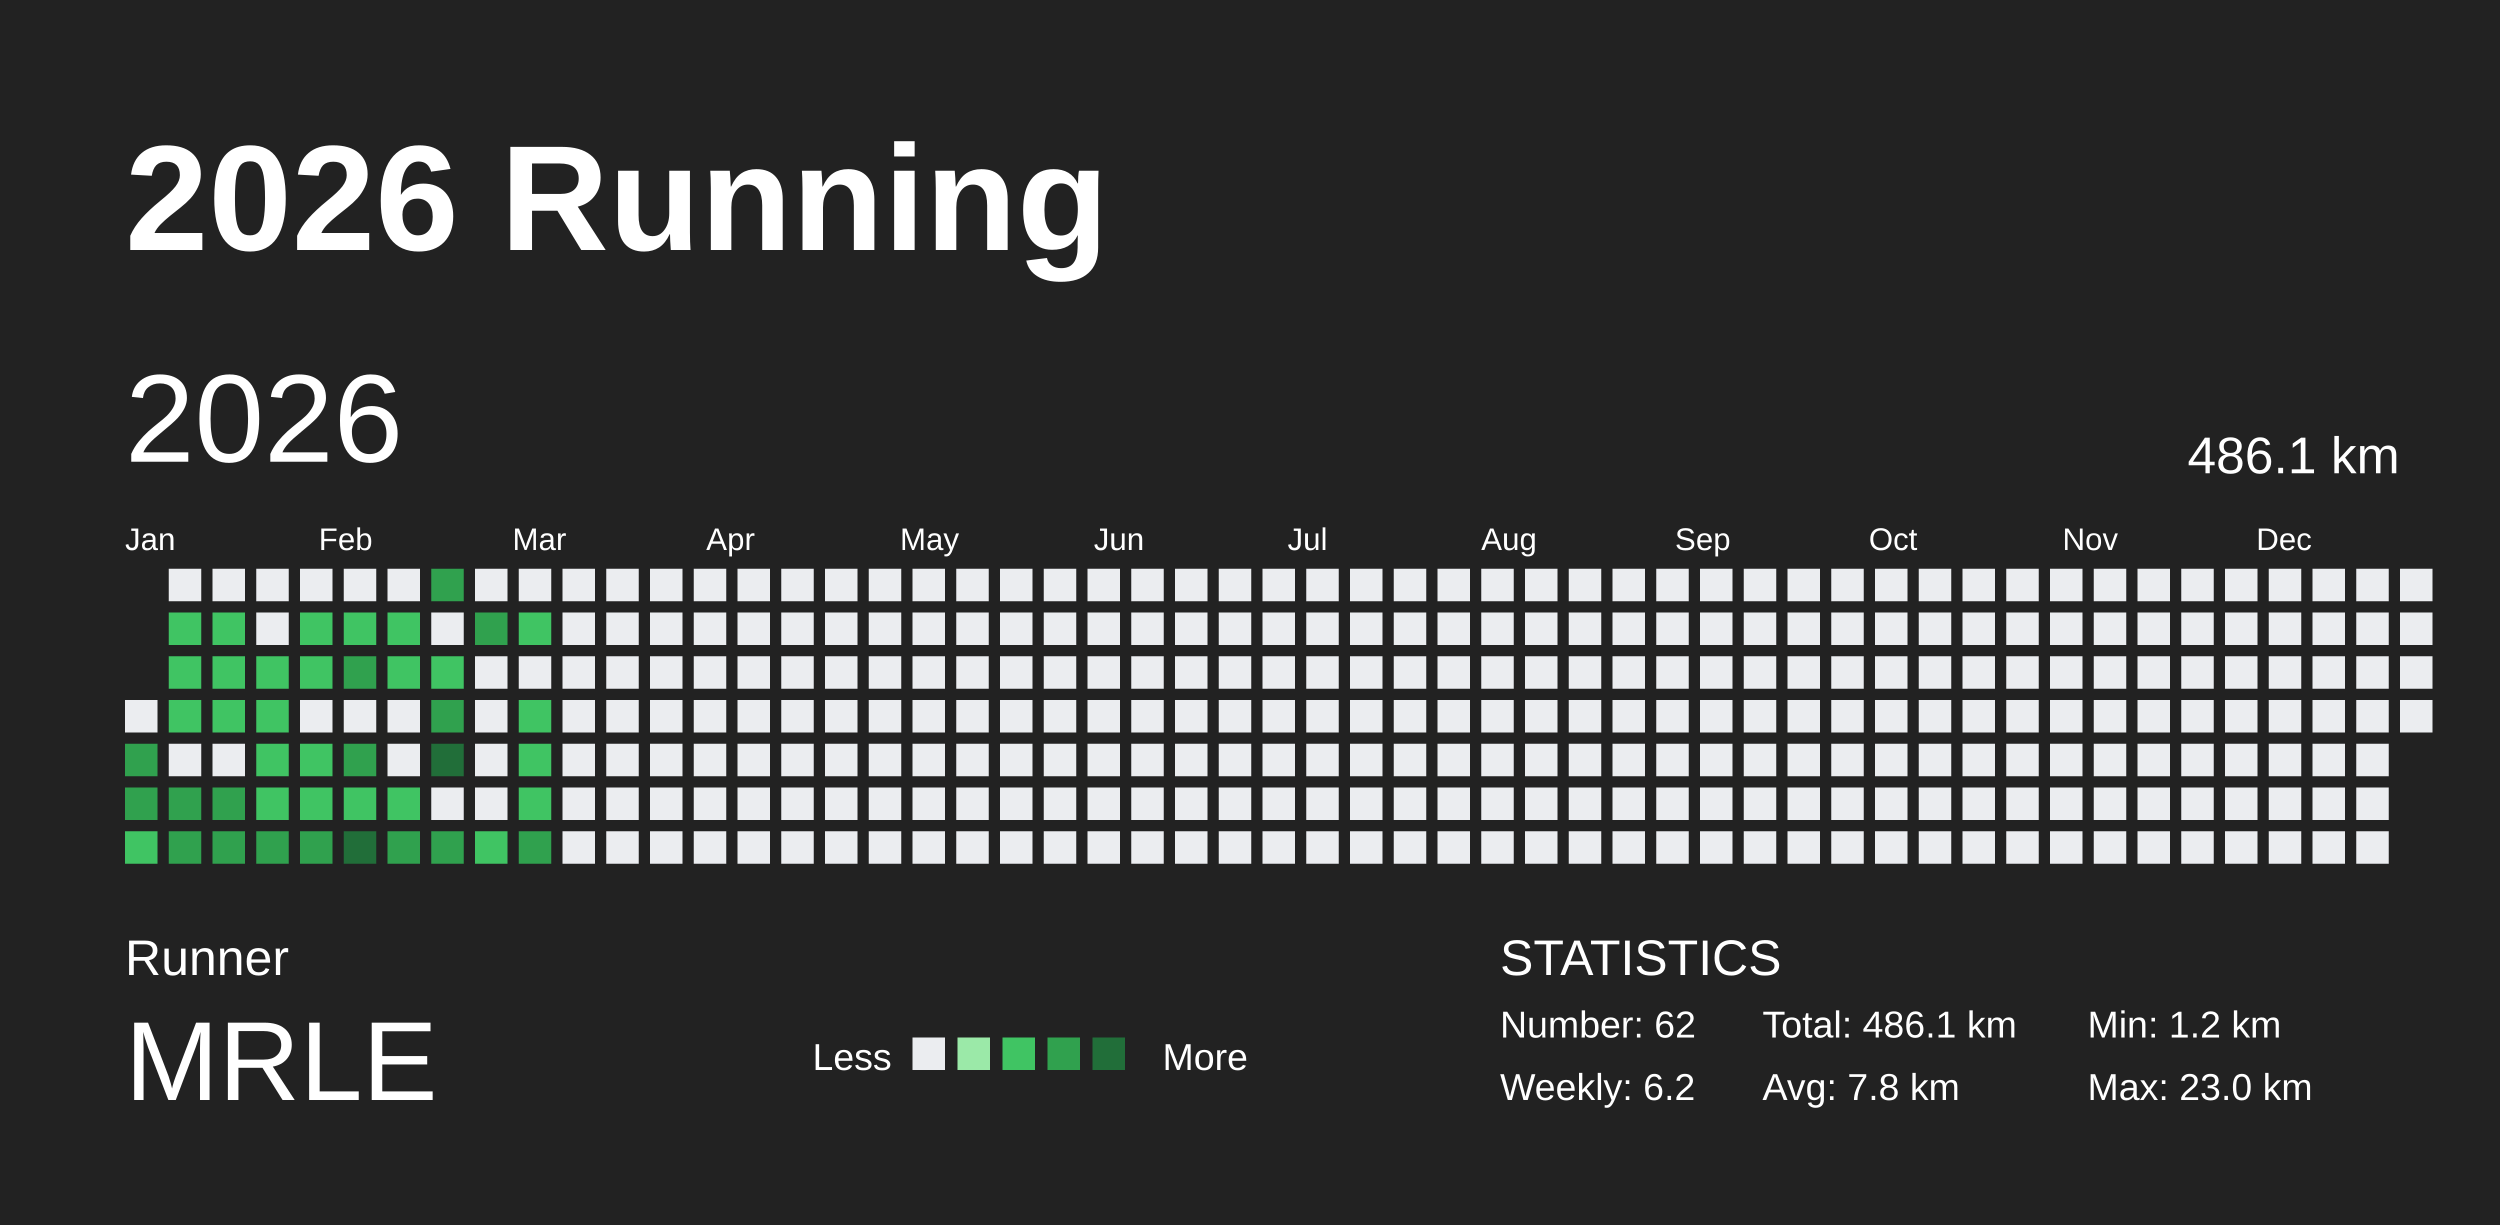
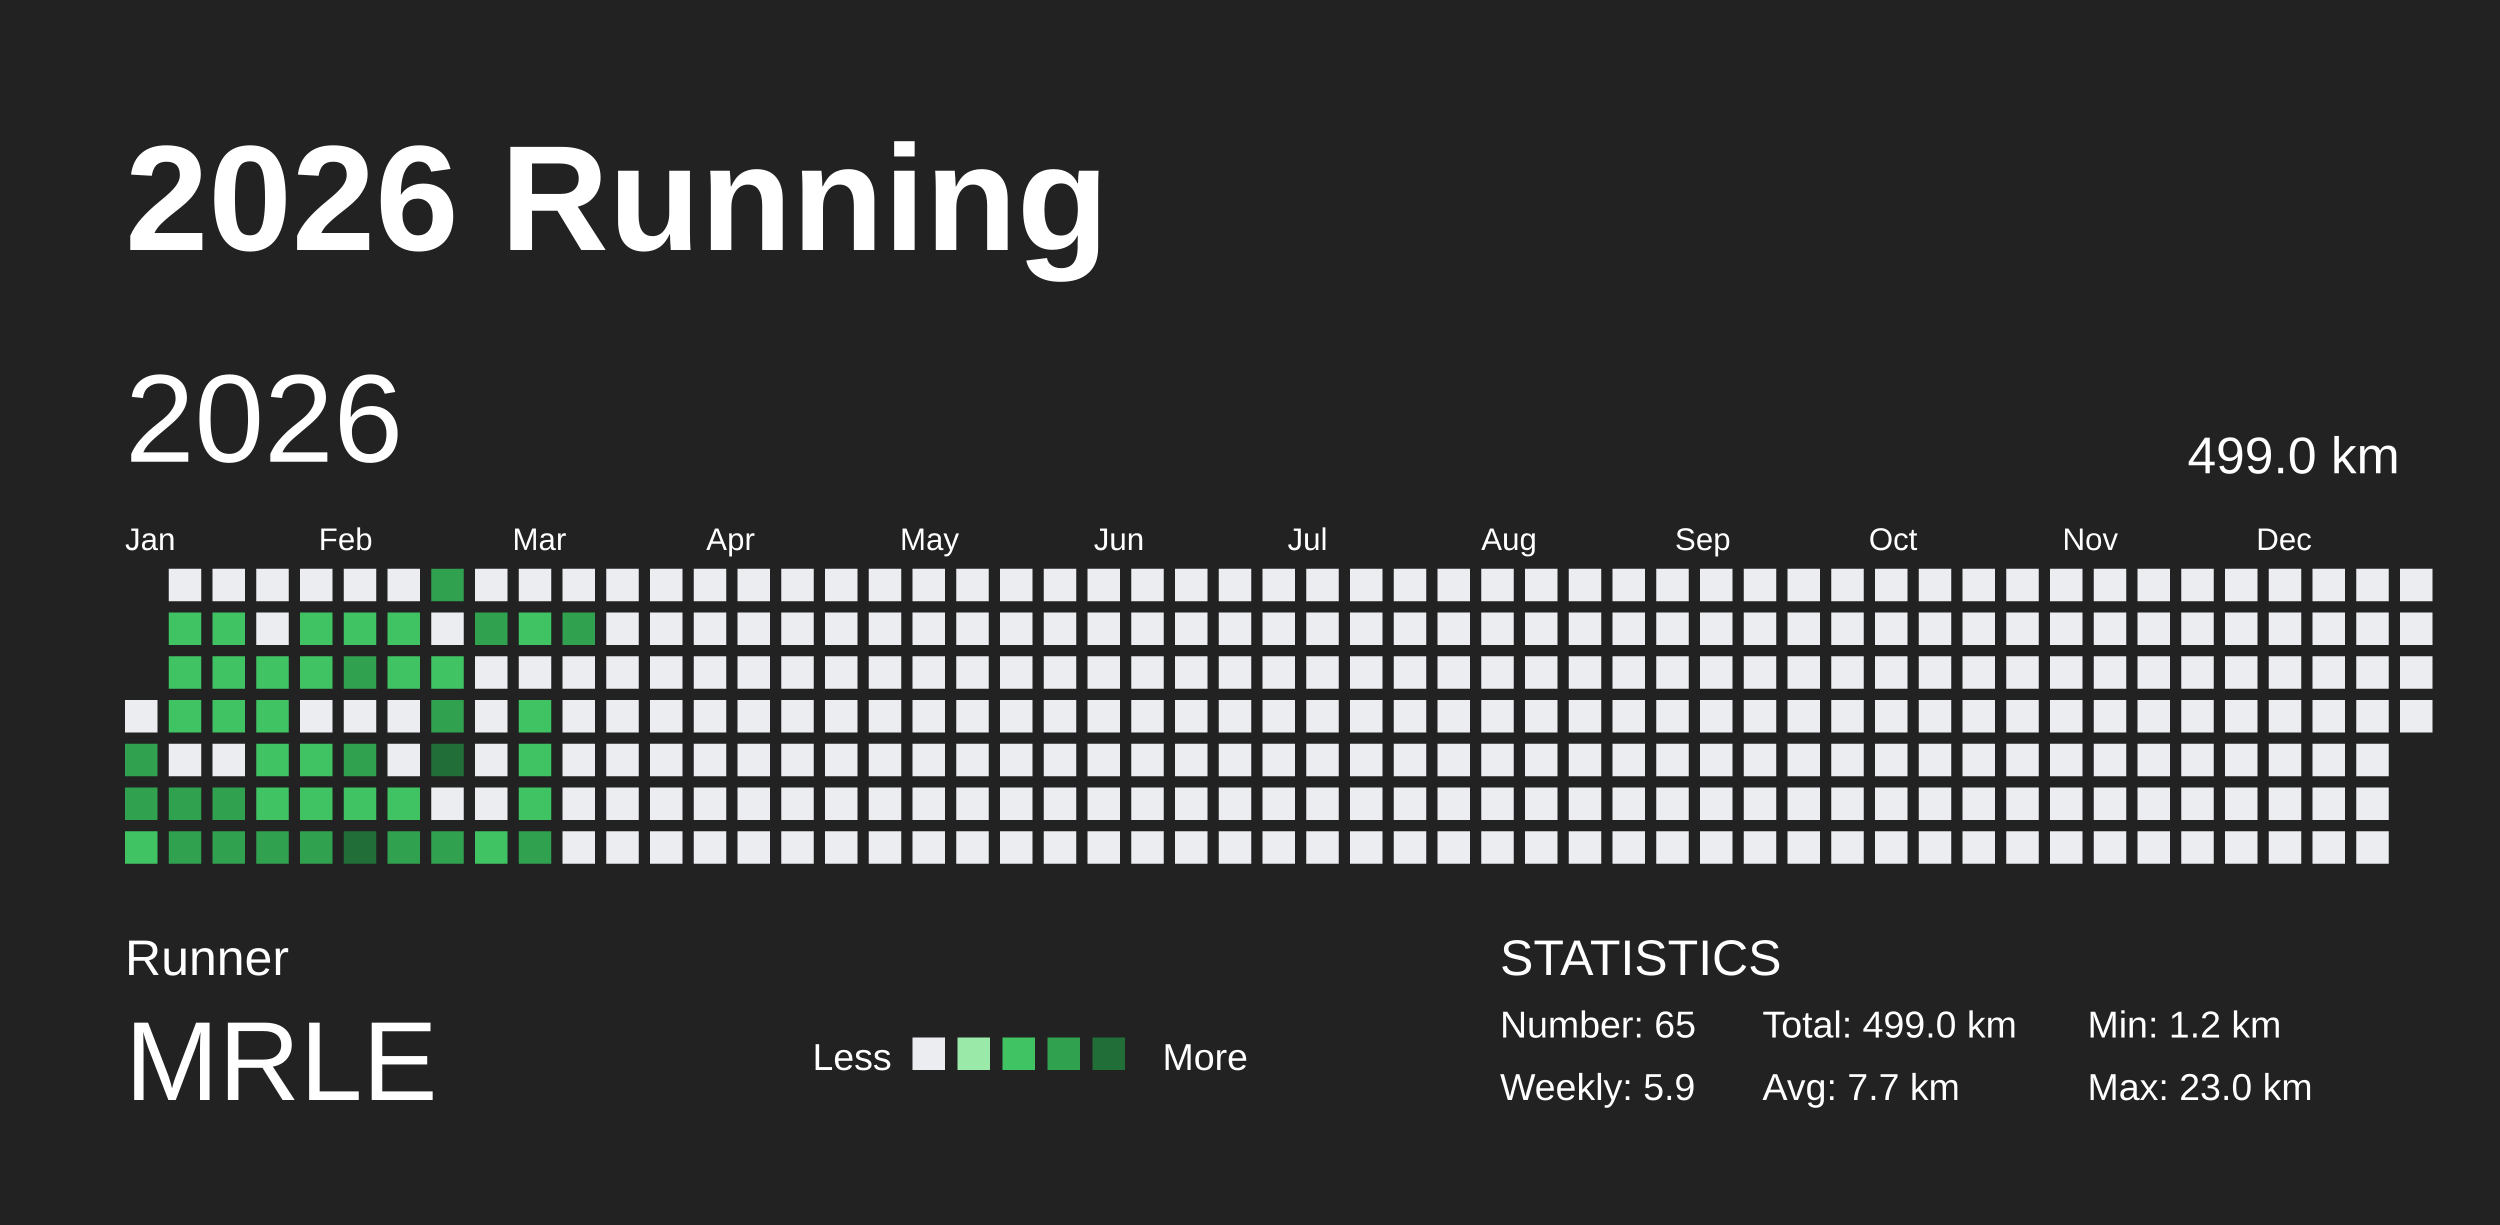
<svg xmlns="http://www.w3.org/2000/svg" baseProfile="full" height="98mm" version="1.1" viewBox="0,0,200,98" width="200mm">
  <defs />
  <rect fill="#222222" height="98" width="200" x="0" y="0" />
  <text fill="#FFFFFF" style="font-size:12px; font-family:Arial; font-weight:bold;" x="10" y="20">2026 Running</text>
  <text fill="#FFFFFF" style="font-size:4px; font-family:Arial" x="10" y="78">Runner</text>
  <text fill="#FFFFFF" style="font-size:9px; font-family:Arial" x="10" y="88">MRLE</text>
  <text fill="#FFFFFF" style="font-size:3px; font-family:Arial" x="65" y="85.6">Less</text>
  <rect fill="#ebedf0" height="2.6" width="2.6" x="73" y="83" />
  <rect fill="#9be9a8" height="2.6" width="2.6" x="76.6" y="83" />
  <rect fill="#40c463" height="2.6" width="2.6" x="80.2" y="83" />
  <rect fill="#30a14e" height="2.6" width="2.6" x="83.8" y="83" />
  <rect fill="#216e39" height="2.6" width="2.6" x="87.4" y="83" />
  <text fill="#FFFFFF" style="font-size:3px; font-family:Arial" x="93" y="85.6">More</text>
  <text fill="#FFFFFF" style="font-size:4px; font-family:Arial" x="120" y="78">STATISTICS</text>
-   <text fill="#FFFFFF" style="font-size:3px; font-family:Arial" x="120" y="83">Number: 62</text>
-   <text fill="#FFFFFF" style="font-size:3px; font-family:Arial" x="120" y="88">Weekly: 6.2</text>
-   <text fill="#FFFFFF" style="font-size:3px; font-family:Arial" x="141" y="83">Total: 486.1 km</text>
-   <text fill="#FFFFFF" style="font-size:3px; font-family:Arial" x="141" y="88">Avg: 7.8 km</text>
+   <text fill="#FFFFFF" style="font-size:3px; font-family:Arial" x="120" y="83">Number: 65</text>
+   <text fill="#FFFFFF" style="font-size:3px; font-family:Arial" x="120" y="88">Weekly: 5.9</text>
+   <text fill="#FFFFFF" style="font-size:3px; font-family:Arial" x="141" y="83">Total: 499.0 km</text>
+   <text fill="#FFFFFF" style="font-size:3px; font-family:Arial" x="141" y="88">Avg: 7.7 km</text>
  <text fill="#FFFFFF" style="font-size:3px; font-family:Arial" x="167" y="83">Min: 1.2 km</text>
  <text fill="#FFFFFF" style="font-size:3px; font-family:Arial" x="167" y="88">Max: 23.0 km</text>
  <text dominant-baseline="hanging" fill="#FFFFFF" style="font-size:10.0px; font-family:Arial;" x="10" y="30">2026</text>
-   <text dominant-baseline="hanging" fill="#FFFFFF" style="font-size:4.125px; font-family:Arial;" x="175" y="35">486.1 km</text>
+   <text dominant-baseline="hanging" fill="#FFFFFF" style="font-size:4.125px; font-family:Arial;" x="175" y="35">499.0 km</text>
  <text fill="#FFFFFF" style="font-size:2.5px; font-family:Arial" x="10.0" y="44">Jan</text>
  <text fill="#FFFFFF" style="font-size:2.5px; font-family:Arial" x="25.5" y="44">Feb</text>
  <text fill="#FFFFFF" style="font-size:2.5px; font-family:Arial" x="41.0" y="44">Mar</text>
  <text fill="#FFFFFF" style="font-size:2.5px; font-family:Arial" x="56.5" y="44">Apr</text>
  <text fill="#FFFFFF" style="font-size:2.5px; font-family:Arial" x="72.0" y="44">May</text>
  <text fill="#FFFFFF" style="font-size:2.5px; font-family:Arial" x="87.5" y="44">Jun</text>
  <text fill="#FFFFFF" style="font-size:2.5px; font-family:Arial" x="103.0" y="44">Jul</text>
  <text fill="#FFFFFF" style="font-size:2.5px; font-family:Arial" x="118.5" y="44">Aug</text>
  <text fill="#FFFFFF" style="font-size:2.5px; font-family:Arial" x="134.0" y="44">Sep</text>
  <text fill="#FFFFFF" style="font-size:2.5px; font-family:Arial" x="149.5" y="44">Oct</text>
  <text fill="#FFFFFF" style="font-size:2.5px; font-family:Arial" x="165.0" y="44">Nov</text>
  <text fill="#FFFFFF" style="font-size:2.5px; font-family:Arial" x="180.5" y="44">Dec</text>
  <rect fill="#ebedf0" height="2.6" width="2.6" x="10.0" y="56.0" />
  <rect fill="#30a14e" height="2.6" width="2.6" x="10.0" y="59.5" />
  <rect fill="#30a14e" height="2.6" width="2.6" x="10.0" y="63.0" />
  <rect fill="#40c463" height="2.6" width="2.6" x="10.0" y="66.5" />
  <rect fill="#ebedf0" height="2.6" width="2.6" x="13.5" y="45.5" />
  <rect fill="#40c463" height="2.6" width="2.6" x="13.5" y="49.0" />
  <rect fill="#40c463" height="2.6" width="2.6" x="13.5" y="52.5" />
  <rect fill="#40c463" height="2.6" width="2.6" x="13.5" y="56.0" />
  <rect fill="#ebedf0" height="2.6" width="2.6" x="13.5" y="59.5" />
  <rect fill="#30a14e" height="2.6" width="2.6" x="13.5" y="63.0" />
  <rect fill="#30a14e" height="2.6" width="2.6" x="13.5" y="66.5" />
  <rect fill="#ebedf0" height="2.6" width="2.6" x="17.0" y="45.5" />
  <rect fill="#40c463" height="2.6" width="2.6" x="17.0" y="49.0" />
  <rect fill="#40c463" height="2.6" width="2.6" x="17.0" y="52.5" />
  <rect fill="#40c463" height="2.6" width="2.6" x="17.0" y="56.0" />
  <rect fill="#ebedf0" height="2.6" width="2.6" x="17.0" y="59.5" />
  <rect fill="#30a14e" height="2.6" width="2.6" x="17.0" y="63.0" />
  <rect fill="#30a14e" height="2.6" width="2.6" x="17.0" y="66.5" />
  <rect fill="#ebedf0" height="2.6" width="2.6" x="20.5" y="45.5" />
  <rect fill="#ebedf0" height="2.6" width="2.6" x="20.5" y="49.0" />
  <rect fill="#40c463" height="2.6" width="2.6" x="20.5" y="52.5" />
  <rect fill="#40c463" height="2.6" width="2.6" x="20.5" y="56.0" />
  <rect fill="#40c463" height="2.6" width="2.6" x="20.5" y="59.5" />
  <rect fill="#40c463" height="2.6" width="2.6" x="20.5" y="63.0" />
  <rect fill="#30a14e" height="2.6" width="2.6" x="20.5" y="66.5" />
  <rect fill="#ebedf0" height="2.6" width="2.6" x="24.0" y="45.5" />
  <rect fill="#40c463" height="2.6" width="2.6" x="24.0" y="49.0" />
  <rect fill="#40c463" height="2.6" width="2.6" x="24.0" y="52.5" />
  <rect fill="#ebedf0" height="2.6" width="2.6" x="24.0" y="56.0" />
  <rect fill="#40c463" height="2.6" width="2.6" x="24.0" y="59.5" />
  <rect fill="#40c463" height="2.6" width="2.6" x="24.0" y="63.0" />
  <rect fill="#30a14e" height="2.6" width="2.6" x="24.0" y="66.5" />
  <rect fill="#ebedf0" height="2.6" width="2.6" x="27.5" y="45.5" />
  <rect fill="#40c463" height="2.6" width="2.6" x="27.5" y="49.0" />
  <rect fill="#30a14e" height="2.6" width="2.6" x="27.5" y="52.5" />
  <rect fill="#ebedf0" height="2.6" width="2.6" x="27.5" y="56.0" />
  <rect fill="#30a14e" height="2.6" width="2.6" x="27.5" y="59.5" />
  <rect fill="#40c463" height="2.6" width="2.6" x="27.5" y="63.0" />
  <rect fill="#216e39" height="2.6" width="2.6" x="27.5" y="66.5" />
  <rect fill="#ebedf0" height="2.6" width="2.6" x="31.0" y="45.5" />
  <rect fill="#40c463" height="2.6" width="2.6" x="31.0" y="49.0" />
  <rect fill="#40c463" height="2.6" width="2.6" x="31.0" y="52.5" />
  <rect fill="#ebedf0" height="2.6" width="2.6" x="31.0" y="56.0" />
  <rect fill="#ebedf0" height="2.6" width="2.6" x="31.0" y="59.5" />
  <rect fill="#40c463" height="2.6" width="2.6" x="31.0" y="63.0" />
  <rect fill="#30a14e" height="2.6" width="2.6" x="31.0" y="66.5" />
  <rect fill="#30a14e" height="2.6" width="2.6" x="34.5" y="45.5" />
  <rect fill="#ebedf0" height="2.6" width="2.6" x="34.5" y="49.0" />
  <rect fill="#40c463" height="2.6" width="2.6" x="34.5" y="52.5" />
  <rect fill="#30a14e" height="2.6" width="2.6" x="34.5" y="56.0" />
  <rect fill="#216e39" height="2.6" width="2.6" x="34.5" y="59.5" />
  <rect fill="#ebedf0" height="2.6" width="2.6" x="34.5" y="63.0" />
  <rect fill="#30a14e" height="2.6" width="2.6" x="34.5" y="66.5" />
  <rect fill="#ebedf0" height="2.6" width="2.6" x="38.0" y="45.5" />
  <rect fill="#30a14e" height="2.6" width="2.6" x="38.0" y="49.0" />
  <rect fill="#ebedf0" height="2.6" width="2.6" x="38.0" y="52.5" />
  <rect fill="#ebedf0" height="2.6" width="2.6" x="38.0" y="56.0" />
  <rect fill="#ebedf0" height="2.6" width="2.6" x="38.0" y="59.5" />
  <rect fill="#ebedf0" height="2.6" width="2.6" x="38.0" y="63.0" />
  <rect fill="#40c463" height="2.6" width="2.6" x="38.0" y="66.5" />
  <rect fill="#ebedf0" height="2.6" width="2.6" x="41.5" y="45.5" />
  <rect fill="#40c463" height="2.6" width="2.6" x="41.5" y="49.0" />
  <rect fill="#ebedf0" height="2.6" width="2.6" x="41.5" y="52.5" />
  <rect fill="#40c463" height="2.6" width="2.6" x="41.5" y="56.0" />
  <rect fill="#40c463" height="2.6" width="2.6" x="41.5" y="59.5" />
  <rect fill="#40c463" height="2.6" width="2.6" x="41.5" y="63.0" />
  <rect fill="#30a14e" height="2.6" width="2.6" x="41.5" y="66.5" />
  <rect fill="#ebedf0" height="2.6" width="2.6" x="45.0" y="45.5" />
-   <rect fill="#ebedf0" height="2.6" width="2.6" x="45.0" y="49.0" />
+   <rect fill="#30a14e" height="2.6" width="2.6" x="45.0" y="49.0" />
  <rect fill="#ebedf0" height="2.6" width="2.6" x="45.0" y="52.5" />
  <rect fill="#ebedf0" height="2.6" width="2.6" x="45.0" y="56.0" />
  <rect fill="#ebedf0" height="2.6" width="2.6" x="45.0" y="59.5" />
  <rect fill="#ebedf0" height="2.6" width="2.6" x="45.0" y="63.0" />
  <rect fill="#ebedf0" height="2.6" width="2.6" x="45.0" y="66.5" />
  <rect fill="#ebedf0" height="2.6" width="2.6" x="48.5" y="45.5" />
  <rect fill="#ebedf0" height="2.6" width="2.6" x="48.5" y="49.0" />
  <rect fill="#ebedf0" height="2.6" width="2.6" x="48.5" y="52.5" />
  <rect fill="#ebedf0" height="2.6" width="2.6" x="48.5" y="56.0" />
  <rect fill="#ebedf0" height="2.6" width="2.6" x="48.5" y="59.5" />
  <rect fill="#ebedf0" height="2.6" width="2.6" x="48.5" y="63.0" />
  <rect fill="#ebedf0" height="2.6" width="2.6" x="48.5" y="66.5" />
  <rect fill="#ebedf0" height="2.6" width="2.6" x="52.0" y="45.5" />
  <rect fill="#ebedf0" height="2.6" width="2.6" x="52.0" y="49.0" />
  <rect fill="#ebedf0" height="2.6" width="2.6" x="52.0" y="52.5" />
  <rect fill="#ebedf0" height="2.6" width="2.6" x="52.0" y="56.0" />
  <rect fill="#ebedf0" height="2.6" width="2.6" x="52.0" y="59.5" />
  <rect fill="#ebedf0" height="2.6" width="2.6" x="52.0" y="63.0" />
  <rect fill="#ebedf0" height="2.6" width="2.6" x="52.0" y="66.5" />
  <rect fill="#ebedf0" height="2.6" width="2.6" x="55.5" y="45.5" />
  <rect fill="#ebedf0" height="2.6" width="2.6" x="55.5" y="49.0" />
  <rect fill="#ebedf0" height="2.6" width="2.6" x="55.5" y="52.5" />
  <rect fill="#ebedf0" height="2.6" width="2.6" x="55.5" y="56.0" />
  <rect fill="#ebedf0" height="2.6" width="2.6" x="55.5" y="59.5" />
  <rect fill="#ebedf0" height="2.6" width="2.6" x="55.5" y="63.0" />
  <rect fill="#ebedf0" height="2.6" width="2.6" x="55.5" y="66.5" />
  <rect fill="#ebedf0" height="2.6" width="2.6" x="59.0" y="45.5" />
  <rect fill="#ebedf0" height="2.6" width="2.6" x="59.0" y="49.0" />
  <rect fill="#ebedf0" height="2.6" width="2.6" x="59.0" y="52.5" />
  <rect fill="#ebedf0" height="2.6" width="2.6" x="59.0" y="56.0" />
  <rect fill="#ebedf0" height="2.6" width="2.6" x="59.0" y="59.5" />
  <rect fill="#ebedf0" height="2.6" width="2.6" x="59.0" y="63.0" />
  <rect fill="#ebedf0" height="2.6" width="2.6" x="59.0" y="66.5" />
  <rect fill="#ebedf0" height="2.6" width="2.6" x="62.5" y="45.5" />
  <rect fill="#ebedf0" height="2.6" width="2.6" x="62.5" y="49.0" />
  <rect fill="#ebedf0" height="2.6" width="2.6" x="62.5" y="52.5" />
  <rect fill="#ebedf0" height="2.6" width="2.6" x="62.5" y="56.0" />
  <rect fill="#ebedf0" height="2.6" width="2.6" x="62.5" y="59.5" />
  <rect fill="#ebedf0" height="2.6" width="2.6" x="62.5" y="63.0" />
  <rect fill="#ebedf0" height="2.6" width="2.6" x="62.5" y="66.5" />
  <rect fill="#ebedf0" height="2.6" width="2.6" x="66.0" y="45.5" />
  <rect fill="#ebedf0" height="2.6" width="2.6" x="66.0" y="49.0" />
  <rect fill="#ebedf0" height="2.6" width="2.6" x="66.0" y="52.5" />
  <rect fill="#ebedf0" height="2.6" width="2.6" x="66.0" y="56.0" />
  <rect fill="#ebedf0" height="2.6" width="2.6" x="66.0" y="59.5" />
  <rect fill="#ebedf0" height="2.6" width="2.6" x="66.0" y="63.0" />
  <rect fill="#ebedf0" height="2.6" width="2.6" x="66.0" y="66.5" />
  <rect fill="#ebedf0" height="2.6" width="2.6" x="69.5" y="45.5" />
  <rect fill="#ebedf0" height="2.6" width="2.6" x="69.5" y="49.0" />
  <rect fill="#ebedf0" height="2.6" width="2.6" x="69.5" y="52.5" />
  <rect fill="#ebedf0" height="2.6" width="2.6" x="69.5" y="56.0" />
  <rect fill="#ebedf0" height="2.6" width="2.6" x="69.5" y="59.5" />
  <rect fill="#ebedf0" height="2.6" width="2.6" x="69.5" y="63.0" />
  <rect fill="#ebedf0" height="2.6" width="2.6" x="69.5" y="66.5" />
  <rect fill="#ebedf0" height="2.6" width="2.6" x="73.0" y="45.5" />
  <rect fill="#ebedf0" height="2.6" width="2.6" x="73.0" y="49.0" />
  <rect fill="#ebedf0" height="2.6" width="2.6" x="73.0" y="52.5" />
  <rect fill="#ebedf0" height="2.6" width="2.6" x="73.0" y="56.0" />
  <rect fill="#ebedf0" height="2.6" width="2.6" x="73.0" y="59.5" />
  <rect fill="#ebedf0" height="2.6" width="2.6" x="73.0" y="63.0" />
  <rect fill="#ebedf0" height="2.6" width="2.6" x="73.0" y="66.5" />
  <rect fill="#ebedf0" height="2.6" width="2.6" x="76.5" y="45.5" />
  <rect fill="#ebedf0" height="2.6" width="2.6" x="76.5" y="49.0" />
  <rect fill="#ebedf0" height="2.6" width="2.6" x="76.5" y="52.5" />
  <rect fill="#ebedf0" height="2.6" width="2.6" x="76.5" y="56.0" />
  <rect fill="#ebedf0" height="2.6" width="2.6" x="76.5" y="59.5" />
  <rect fill="#ebedf0" height="2.6" width="2.6" x="76.5" y="63.0" />
  <rect fill="#ebedf0" height="2.6" width="2.6" x="76.5" y="66.5" />
  <rect fill="#ebedf0" height="2.6" width="2.6" x="80.0" y="45.5" />
  <rect fill="#ebedf0" height="2.6" width="2.6" x="80.0" y="49.0" />
  <rect fill="#ebedf0" height="2.6" width="2.6" x="80.0" y="52.5" />
  <rect fill="#ebedf0" height="2.6" width="2.6" x="80.0" y="56.0" />
  <rect fill="#ebedf0" height="2.6" width="2.6" x="80.0" y="59.5" />
  <rect fill="#ebedf0" height="2.6" width="2.6" x="80.0" y="63.0" />
  <rect fill="#ebedf0" height="2.6" width="2.6" x="80.0" y="66.5" />
  <rect fill="#ebedf0" height="2.6" width="2.6" x="83.5" y="45.5" />
  <rect fill="#ebedf0" height="2.6" width="2.6" x="83.5" y="49.0" />
  <rect fill="#ebedf0" height="2.6" width="2.6" x="83.5" y="52.5" />
  <rect fill="#ebedf0" height="2.6" width="2.6" x="83.5" y="56.0" />
  <rect fill="#ebedf0" height="2.6" width="2.6" x="83.5" y="59.5" />
  <rect fill="#ebedf0" height="2.6" width="2.6" x="83.5" y="63.0" />
  <rect fill="#ebedf0" height="2.6" width="2.6" x="83.5" y="66.5" />
  <rect fill="#ebedf0" height="2.6" width="2.6" x="87.0" y="45.5" />
  <rect fill="#ebedf0" height="2.6" width="2.6" x="87.0" y="49.0" />
  <rect fill="#ebedf0" height="2.6" width="2.6" x="87.0" y="52.5" />
  <rect fill="#ebedf0" height="2.6" width="2.6" x="87.0" y="56.0" />
  <rect fill="#ebedf0" height="2.6" width="2.6" x="87.0" y="59.5" />
  <rect fill="#ebedf0" height="2.6" width="2.6" x="87.0" y="63.0" />
  <rect fill="#ebedf0" height="2.6" width="2.6" x="87.0" y="66.5" />
  <rect fill="#ebedf0" height="2.6" width="2.6" x="90.5" y="45.5" />
  <rect fill="#ebedf0" height="2.6" width="2.6" x="90.5" y="49.0" />
  <rect fill="#ebedf0" height="2.6" width="2.6" x="90.5" y="52.5" />
  <rect fill="#ebedf0" height="2.6" width="2.6" x="90.5" y="56.0" />
  <rect fill="#ebedf0" height="2.6" width="2.6" x="90.5" y="59.5" />
  <rect fill="#ebedf0" height="2.6" width="2.6" x="90.5" y="63.0" />
  <rect fill="#ebedf0" height="2.6" width="2.6" x="90.5" y="66.5" />
  <rect fill="#ebedf0" height="2.6" width="2.6" x="94.0" y="45.5" />
  <rect fill="#ebedf0" height="2.6" width="2.6" x="94.0" y="49.0" />
  <rect fill="#ebedf0" height="2.6" width="2.6" x="94.0" y="52.5" />
  <rect fill="#ebedf0" height="2.6" width="2.6" x="94.0" y="56.0" />
  <rect fill="#ebedf0" height="2.6" width="2.6" x="94.0" y="59.5" />
  <rect fill="#ebedf0" height="2.6" width="2.6" x="94.0" y="63.0" />
  <rect fill="#ebedf0" height="2.6" width="2.6" x="94.0" y="66.5" />
  <rect fill="#ebedf0" height="2.6" width="2.6" x="97.5" y="45.5" />
  <rect fill="#ebedf0" height="2.6" width="2.6" x="97.5" y="49.0" />
  <rect fill="#ebedf0" height="2.6" width="2.6" x="97.5" y="52.5" />
  <rect fill="#ebedf0" height="2.6" width="2.6" x="97.5" y="56.0" />
  <rect fill="#ebedf0" height="2.6" width="2.6" x="97.5" y="59.5" />
  <rect fill="#ebedf0" height="2.6" width="2.6" x="97.5" y="63.0" />
  <rect fill="#ebedf0" height="2.6" width="2.6" x="97.5" y="66.5" />
  <rect fill="#ebedf0" height="2.6" width="2.6" x="101.0" y="45.5" />
  <rect fill="#ebedf0" height="2.6" width="2.6" x="101.0" y="49.0" />
  <rect fill="#ebedf0" height="2.6" width="2.6" x="101.0" y="52.5" />
  <rect fill="#ebedf0" height="2.6" width="2.6" x="101.0" y="56.0" />
  <rect fill="#ebedf0" height="2.6" width="2.6" x="101.0" y="59.5" />
  <rect fill="#ebedf0" height="2.6" width="2.6" x="101.0" y="63.0" />
  <rect fill="#ebedf0" height="2.6" width="2.6" x="101.0" y="66.5" />
  <rect fill="#ebedf0" height="2.6" width="2.6" x="104.5" y="45.5" />
  <rect fill="#ebedf0" height="2.6" width="2.6" x="104.5" y="49.0" />
  <rect fill="#ebedf0" height="2.6" width="2.6" x="104.5" y="52.5" />
  <rect fill="#ebedf0" height="2.6" width="2.6" x="104.5" y="56.0" />
  <rect fill="#ebedf0" height="2.6" width="2.6" x="104.5" y="59.5" />
  <rect fill="#ebedf0" height="2.6" width="2.6" x="104.5" y="63.0" />
  <rect fill="#ebedf0" height="2.6" width="2.6" x="104.5" y="66.5" />
  <rect fill="#ebedf0" height="2.6" width="2.6" x="108.0" y="45.5" />
  <rect fill="#ebedf0" height="2.6" width="2.6" x="108.0" y="49.0" />
  <rect fill="#ebedf0" height="2.6" width="2.6" x="108.0" y="52.5" />
  <rect fill="#ebedf0" height="2.6" width="2.6" x="108.0" y="56.0" />
  <rect fill="#ebedf0" height="2.6" width="2.6" x="108.0" y="59.5" />
  <rect fill="#ebedf0" height="2.6" width="2.6" x="108.0" y="63.0" />
  <rect fill="#ebedf0" height="2.6" width="2.6" x="108.0" y="66.5" />
  <rect fill="#ebedf0" height="2.6" width="2.6" x="111.5" y="45.5" />
  <rect fill="#ebedf0" height="2.6" width="2.6" x="111.5" y="49.0" />
  <rect fill="#ebedf0" height="2.6" width="2.6" x="111.5" y="52.5" />
  <rect fill="#ebedf0" height="2.6" width="2.6" x="111.5" y="56.0" />
  <rect fill="#ebedf0" height="2.6" width="2.6" x="111.5" y="59.5" />
  <rect fill="#ebedf0" height="2.6" width="2.6" x="111.5" y="63.0" />
  <rect fill="#ebedf0" height="2.6" width="2.6" x="111.5" y="66.5" />
  <rect fill="#ebedf0" height="2.6" width="2.6" x="115.0" y="45.5" />
  <rect fill="#ebedf0" height="2.6" width="2.6" x="115.0" y="49.0" />
  <rect fill="#ebedf0" height="2.6" width="2.6" x="115.0" y="52.5" />
  <rect fill="#ebedf0" height="2.6" width="2.6" x="115.0" y="56.0" />
  <rect fill="#ebedf0" height="2.6" width="2.6" x="115.0" y="59.5" />
  <rect fill="#ebedf0" height="2.6" width="2.6" x="115.0" y="63.0" />
  <rect fill="#ebedf0" height="2.6" width="2.6" x="115.0" y="66.5" />
  <rect fill="#ebedf0" height="2.6" width="2.6" x="118.5" y="45.5" />
  <rect fill="#ebedf0" height="2.6" width="2.6" x="118.5" y="49.0" />
  <rect fill="#ebedf0" height="2.6" width="2.6" x="118.5" y="52.5" />
  <rect fill="#ebedf0" height="2.6" width="2.6" x="118.5" y="56.0" />
  <rect fill="#ebedf0" height="2.6" width="2.6" x="118.5" y="59.5" />
  <rect fill="#ebedf0" height="2.6" width="2.6" x="118.5" y="63.0" />
  <rect fill="#ebedf0" height="2.6" width="2.6" x="118.5" y="66.5" />
  <rect fill="#ebedf0" height="2.6" width="2.6" x="122.0" y="45.5" />
  <rect fill="#ebedf0" height="2.6" width="2.6" x="122.0" y="49.0" />
  <rect fill="#ebedf0" height="2.6" width="2.6" x="122.0" y="52.5" />
  <rect fill="#ebedf0" height="2.6" width="2.6" x="122.0" y="56.0" />
  <rect fill="#ebedf0" height="2.6" width="2.6" x="122.0" y="59.5" />
  <rect fill="#ebedf0" height="2.6" width="2.6" x="122.0" y="63.0" />
  <rect fill="#ebedf0" height="2.6" width="2.6" x="122.0" y="66.5" />
  <rect fill="#ebedf0" height="2.6" width="2.6" x="125.5" y="45.5" />
  <rect fill="#ebedf0" height="2.6" width="2.6" x="125.5" y="49.0" />
  <rect fill="#ebedf0" height="2.6" width="2.6" x="125.5" y="52.5" />
  <rect fill="#ebedf0" height="2.6" width="2.6" x="125.5" y="56.0" />
  <rect fill="#ebedf0" height="2.6" width="2.6" x="125.5" y="59.5" />
  <rect fill="#ebedf0" height="2.6" width="2.6" x="125.5" y="63.0" />
  <rect fill="#ebedf0" height="2.6" width="2.6" x="125.5" y="66.5" />
  <rect fill="#ebedf0" height="2.6" width="2.6" x="129.0" y="45.5" />
  <rect fill="#ebedf0" height="2.6" width="2.6" x="129.0" y="49.0" />
  <rect fill="#ebedf0" height="2.6" width="2.6" x="129.0" y="52.5" />
  <rect fill="#ebedf0" height="2.6" width="2.6" x="129.0" y="56.0" />
  <rect fill="#ebedf0" height="2.6" width="2.6" x="129.0" y="59.5" />
  <rect fill="#ebedf0" height="2.6" width="2.6" x="129.0" y="63.0" />
  <rect fill="#ebedf0" height="2.6" width="2.6" x="129.0" y="66.5" />
  <rect fill="#ebedf0" height="2.6" width="2.6" x="132.5" y="45.5" />
  <rect fill="#ebedf0" height="2.6" width="2.6" x="132.5" y="49.0" />
  <rect fill="#ebedf0" height="2.6" width="2.6" x="132.5" y="52.5" />
  <rect fill="#ebedf0" height="2.6" width="2.6" x="132.5" y="56.0" />
  <rect fill="#ebedf0" height="2.6" width="2.6" x="132.5" y="59.5" />
  <rect fill="#ebedf0" height="2.6" width="2.6" x="132.5" y="63.0" />
  <rect fill="#ebedf0" height="2.6" width="2.6" x="132.5" y="66.5" />
  <rect fill="#ebedf0" height="2.6" width="2.6" x="136.0" y="45.5" />
  <rect fill="#ebedf0" height="2.6" width="2.6" x="136.0" y="49.0" />
  <rect fill="#ebedf0" height="2.6" width="2.6" x="136.0" y="52.5" />
  <rect fill="#ebedf0" height="2.6" width="2.6" x="136.0" y="56.0" />
  <rect fill="#ebedf0" height="2.6" width="2.6" x="136.0" y="59.5" />
  <rect fill="#ebedf0" height="2.6" width="2.6" x="136.0" y="63.0" />
  <rect fill="#ebedf0" height="2.6" width="2.6" x="136.0" y="66.5" />
  <rect fill="#ebedf0" height="2.6" width="2.6" x="139.5" y="45.5" />
  <rect fill="#ebedf0" height="2.6" width="2.6" x="139.5" y="49.0" />
  <rect fill="#ebedf0" height="2.6" width="2.6" x="139.5" y="52.5" />
  <rect fill="#ebedf0" height="2.6" width="2.6" x="139.5" y="56.0" />
  <rect fill="#ebedf0" height="2.6" width="2.6" x="139.5" y="59.5" />
  <rect fill="#ebedf0" height="2.6" width="2.6" x="139.5" y="63.0" />
  <rect fill="#ebedf0" height="2.6" width="2.6" x="139.5" y="66.5" />
  <rect fill="#ebedf0" height="2.6" width="2.6" x="143.0" y="45.5" />
  <rect fill="#ebedf0" height="2.6" width="2.6" x="143.0" y="49.0" />
  <rect fill="#ebedf0" height="2.6" width="2.6" x="143.0" y="52.5" />
  <rect fill="#ebedf0" height="2.6" width="2.6" x="143.0" y="56.0" />
  <rect fill="#ebedf0" height="2.6" width="2.6" x="143.0" y="59.5" />
  <rect fill="#ebedf0" height="2.6" width="2.6" x="143.0" y="63.0" />
  <rect fill="#ebedf0" height="2.6" width="2.6" x="143.0" y="66.5" />
  <rect fill="#ebedf0" height="2.6" width="2.6" x="146.5" y="45.5" />
  <rect fill="#ebedf0" height="2.6" width="2.6" x="146.5" y="49.0" />
  <rect fill="#ebedf0" height="2.6" width="2.6" x="146.5" y="52.5" />
  <rect fill="#ebedf0" height="2.6" width="2.6" x="146.5" y="56.0" />
  <rect fill="#ebedf0" height="2.6" width="2.6" x="146.5" y="59.5" />
  <rect fill="#ebedf0" height="2.6" width="2.6" x="146.5" y="63.0" />
  <rect fill="#ebedf0" height="2.6" width="2.6" x="146.5" y="66.5" />
  <rect fill="#ebedf0" height="2.6" width="2.6" x="150.0" y="45.5" />
  <rect fill="#ebedf0" height="2.6" width="2.6" x="150.0" y="49.0" />
  <rect fill="#ebedf0" height="2.6" width="2.6" x="150.0" y="52.5" />
  <rect fill="#ebedf0" height="2.6" width="2.6" x="150.0" y="56.0" />
  <rect fill="#ebedf0" height="2.6" width="2.6" x="150.0" y="59.5" />
  <rect fill="#ebedf0" height="2.6" width="2.6" x="150.0" y="63.0" />
  <rect fill="#ebedf0" height="2.6" width="2.6" x="150.0" y="66.5" />
  <rect fill="#ebedf0" height="2.6" width="2.6" x="153.5" y="45.5" />
  <rect fill="#ebedf0" height="2.6" width="2.6" x="153.5" y="49.0" />
  <rect fill="#ebedf0" height="2.6" width="2.6" x="153.5" y="52.5" />
  <rect fill="#ebedf0" height="2.6" width="2.6" x="153.5" y="56.0" />
  <rect fill="#ebedf0" height="2.6" width="2.6" x="153.5" y="59.5" />
  <rect fill="#ebedf0" height="2.6" width="2.6" x="153.5" y="63.0" />
  <rect fill="#ebedf0" height="2.6" width="2.6" x="153.5" y="66.5" />
  <rect fill="#ebedf0" height="2.6" width="2.6" x="157.0" y="45.5" />
  <rect fill="#ebedf0" height="2.6" width="2.6" x="157.0" y="49.0" />
  <rect fill="#ebedf0" height="2.6" width="2.6" x="157.0" y="52.5" />
  <rect fill="#ebedf0" height="2.6" width="2.6" x="157.0" y="56.0" />
  <rect fill="#ebedf0" height="2.6" width="2.6" x="157.0" y="59.5" />
  <rect fill="#ebedf0" height="2.6" width="2.6" x="157.0" y="63.0" />
  <rect fill="#ebedf0" height="2.6" width="2.6" x="157.0" y="66.5" />
  <rect fill="#ebedf0" height="2.6" width="2.6" x="160.5" y="45.5" />
  <rect fill="#ebedf0" height="2.6" width="2.6" x="160.5" y="49.0" />
  <rect fill="#ebedf0" height="2.6" width="2.6" x="160.5" y="52.5" />
  <rect fill="#ebedf0" height="2.6" width="2.6" x="160.5" y="56.0" />
  <rect fill="#ebedf0" height="2.6" width="2.6" x="160.5" y="59.5" />
  <rect fill="#ebedf0" height="2.6" width="2.6" x="160.5" y="63.0" />
  <rect fill="#ebedf0" height="2.6" width="2.6" x="160.5" y="66.5" />
  <rect fill="#ebedf0" height="2.6" width="2.6" x="164.0" y="45.5" />
  <rect fill="#ebedf0" height="2.6" width="2.6" x="164.0" y="49.0" />
  <rect fill="#ebedf0" height="2.6" width="2.6" x="164.0" y="52.5" />
  <rect fill="#ebedf0" height="2.6" width="2.6" x="164.0" y="56.0" />
  <rect fill="#ebedf0" height="2.6" width="2.6" x="164.0" y="59.5" />
  <rect fill="#ebedf0" height="2.6" width="2.6" x="164.0" y="63.0" />
  <rect fill="#ebedf0" height="2.6" width="2.6" x="164.0" y="66.5" />
  <rect fill="#ebedf0" height="2.6" width="2.6" x="167.5" y="45.5" />
  <rect fill="#ebedf0" height="2.6" width="2.6" x="167.5" y="49.0" />
  <rect fill="#ebedf0" height="2.6" width="2.6" x="167.5" y="52.5" />
  <rect fill="#ebedf0" height="2.6" width="2.6" x="167.5" y="56.0" />
  <rect fill="#ebedf0" height="2.6" width="2.6" x="167.5" y="59.5" />
  <rect fill="#ebedf0" height="2.6" width="2.6" x="167.5" y="63.0" />
  <rect fill="#ebedf0" height="2.6" width="2.6" x="167.5" y="66.5" />
  <rect fill="#ebedf0" height="2.6" width="2.6" x="171.0" y="45.5" />
  <rect fill="#ebedf0" height="2.6" width="2.6" x="171.0" y="49.0" />
  <rect fill="#ebedf0" height="2.6" width="2.6" x="171.0" y="52.5" />
  <rect fill="#ebedf0" height="2.6" width="2.6" x="171.0" y="56.0" />
  <rect fill="#ebedf0" height="2.6" width="2.6" x="171.0" y="59.5" />
  <rect fill="#ebedf0" height="2.6" width="2.6" x="171.0" y="63.0" />
  <rect fill="#ebedf0" height="2.6" width="2.6" x="171.0" y="66.5" />
  <rect fill="#ebedf0" height="2.6" width="2.6" x="174.5" y="45.5" />
  <rect fill="#ebedf0" height="2.6" width="2.6" x="174.5" y="49.0" />
  <rect fill="#ebedf0" height="2.6" width="2.6" x="174.5" y="52.5" />
  <rect fill="#ebedf0" height="2.6" width="2.6" x="174.5" y="56.0" />
  <rect fill="#ebedf0" height="2.6" width="2.6" x="174.5" y="59.5" />
  <rect fill="#ebedf0" height="2.6" width="2.6" x="174.5" y="63.0" />
  <rect fill="#ebedf0" height="2.6" width="2.6" x="174.5" y="66.5" />
  <rect fill="#ebedf0" height="2.6" width="2.6" x="178.0" y="45.5" />
  <rect fill="#ebedf0" height="2.6" width="2.6" x="178.0" y="49.0" />
  <rect fill="#ebedf0" height="2.6" width="2.6" x="178.0" y="52.5" />
  <rect fill="#ebedf0" height="2.6" width="2.6" x="178.0" y="56.0" />
  <rect fill="#ebedf0" height="2.6" width="2.6" x="178.0" y="59.5" />
  <rect fill="#ebedf0" height="2.6" width="2.6" x="178.0" y="63.0" />
  <rect fill="#ebedf0" height="2.6" width="2.6" x="178.0" y="66.5" />
  <rect fill="#ebedf0" height="2.6" width="2.6" x="181.5" y="45.5" />
  <rect fill="#ebedf0" height="2.6" width="2.6" x="181.5" y="49.0" />
  <rect fill="#ebedf0" height="2.6" width="2.6" x="181.5" y="52.5" />
  <rect fill="#ebedf0" height="2.6" width="2.6" x="181.5" y="56.0" />
  <rect fill="#ebedf0" height="2.6" width="2.6" x="181.5" y="59.5" />
  <rect fill="#ebedf0" height="2.6" width="2.6" x="181.5" y="63.0" />
  <rect fill="#ebedf0" height="2.6" width="2.6" x="181.5" y="66.5" />
  <rect fill="#ebedf0" height="2.6" width="2.6" x="185.0" y="45.5" />
  <rect fill="#ebedf0" height="2.6" width="2.6" x="185.0" y="49.0" />
  <rect fill="#ebedf0" height="2.6" width="2.6" x="185.0" y="52.5" />
  <rect fill="#ebedf0" height="2.6" width="2.6" x="185.0" y="56.0" />
  <rect fill="#ebedf0" height="2.6" width="2.6" x="185.0" y="59.5" />
  <rect fill="#ebedf0" height="2.6" width="2.6" x="185.0" y="63.0" />
  <rect fill="#ebedf0" height="2.6" width="2.6" x="185.0" y="66.5" />
  <rect fill="#ebedf0" height="2.6" width="2.6" x="188.5" y="45.5" />
  <rect fill="#ebedf0" height="2.6" width="2.6" x="188.5" y="49.0" />
  <rect fill="#ebedf0" height="2.6" width="2.6" x="188.5" y="52.5" />
  <rect fill="#ebedf0" height="2.6" width="2.6" x="188.5" y="56.0" />
  <rect fill="#ebedf0" height="2.6" width="2.6" x="188.5" y="59.5" />
  <rect fill="#ebedf0" height="2.6" width="2.6" x="188.5" y="63.0" />
  <rect fill="#ebedf0" height="2.6" width="2.6" x="188.5" y="66.5" />
  <rect fill="#ebedf0" height="2.6" width="2.6" x="192.0" y="45.5" />
  <rect fill="#ebedf0" height="2.6" width="2.6" x="192.0" y="49.0" />
  <rect fill="#ebedf0" height="2.6" width="2.6" x="192.0" y="52.5" />
  <rect fill="#ebedf0" height="2.6" width="2.6" x="192.0" y="56.0" />
</svg>
